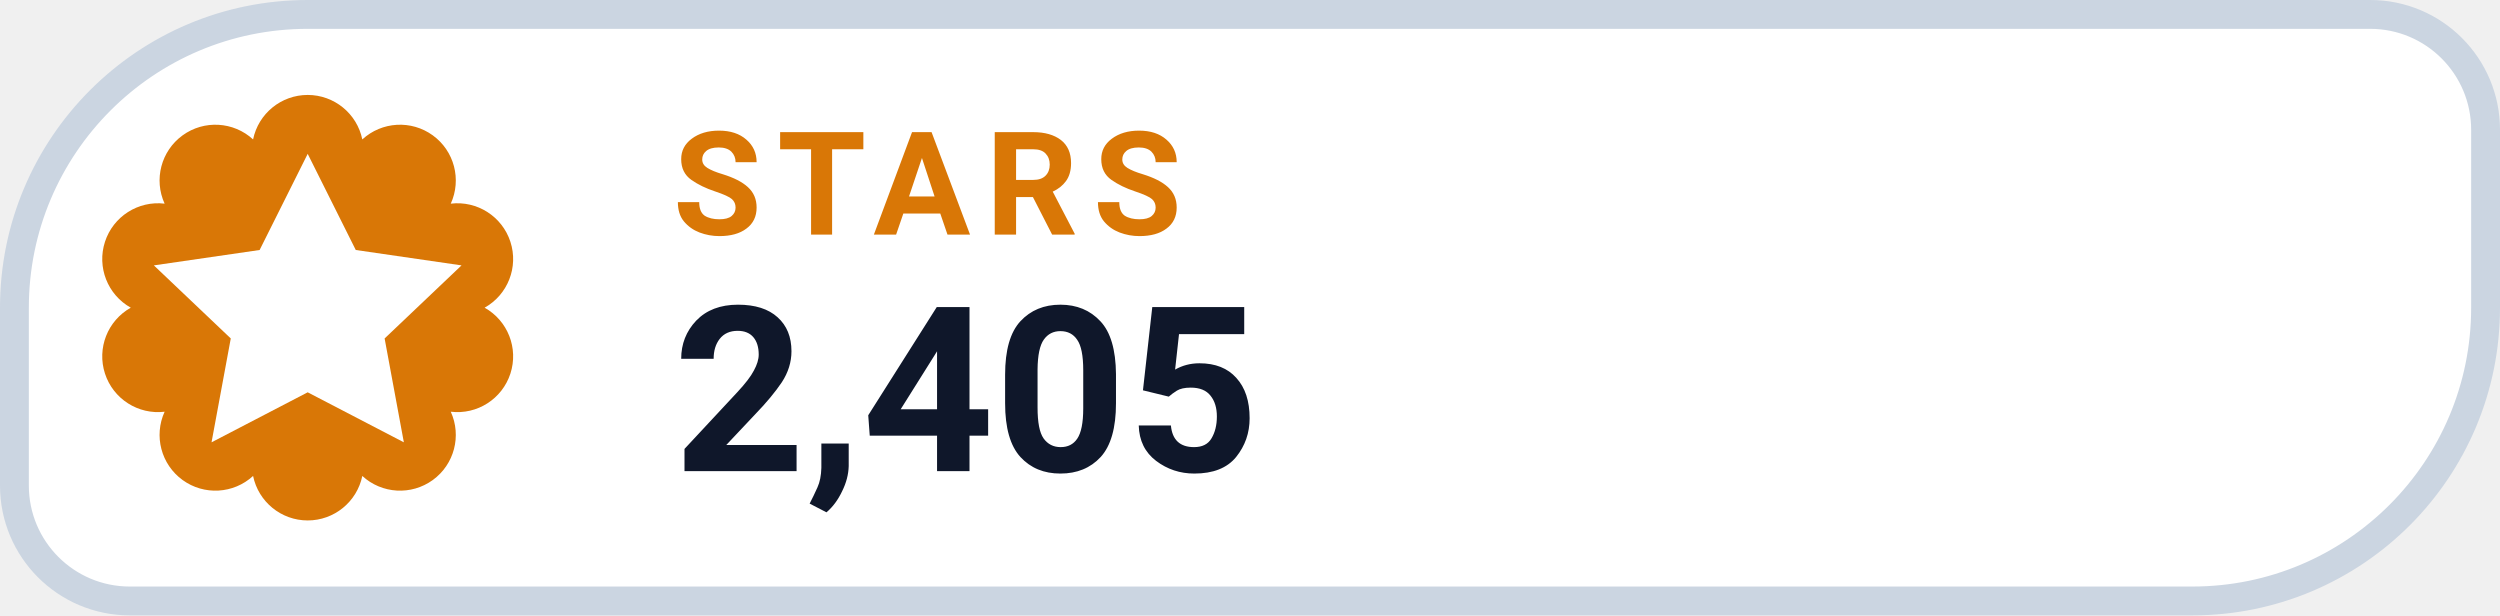
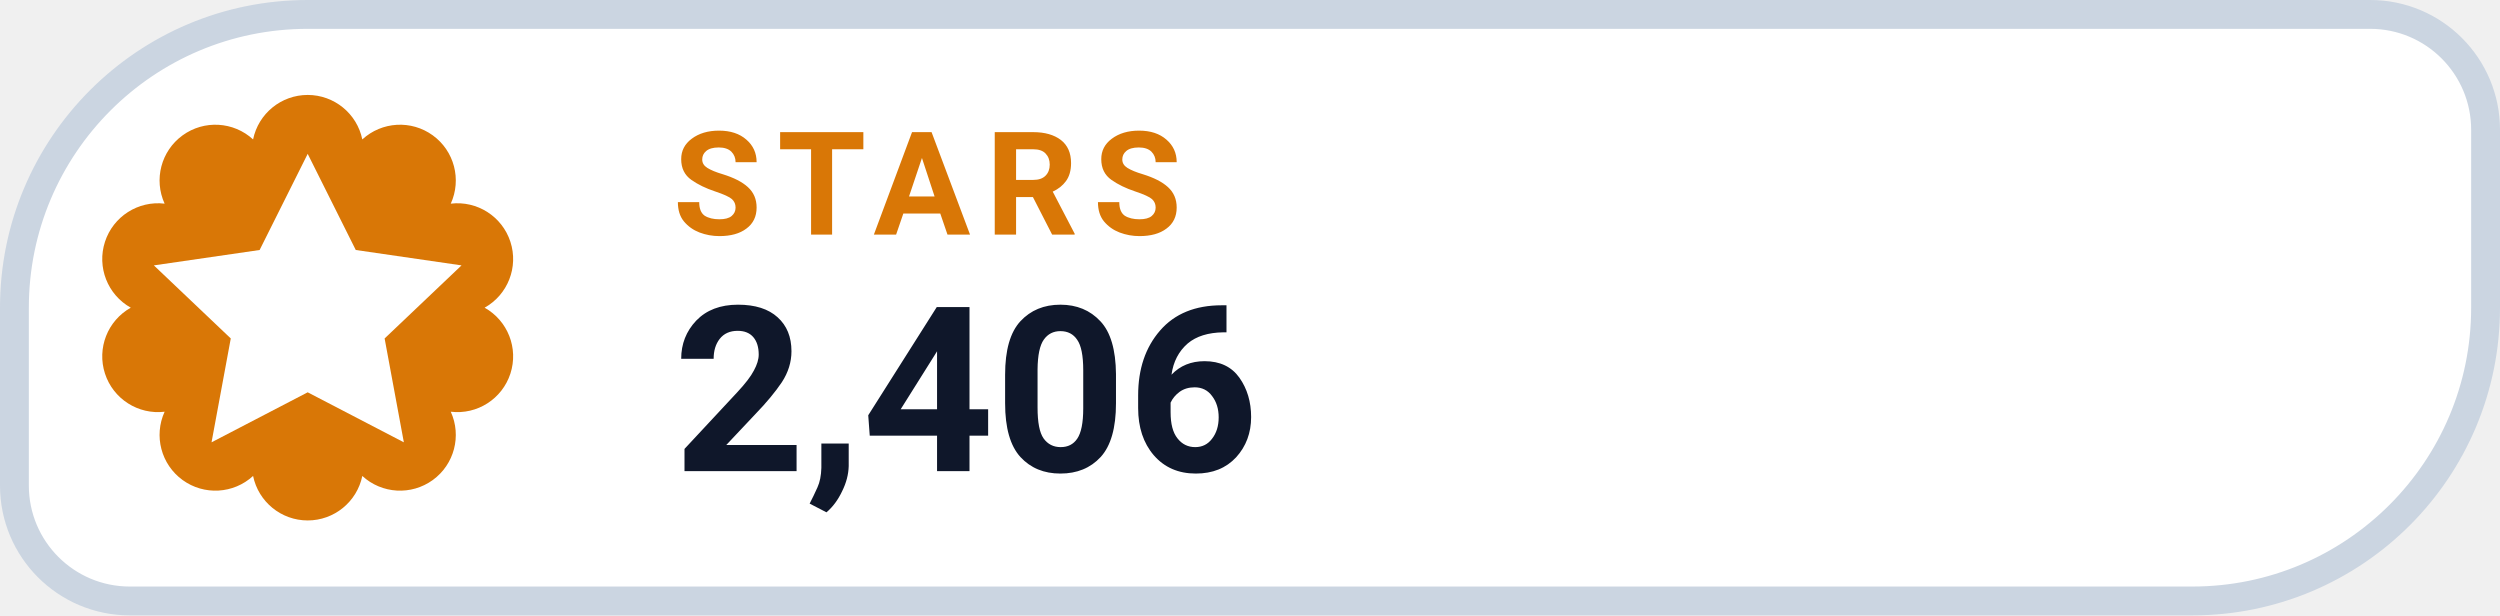
- <svg xmlns="http://www.w3.org/2000/svg" width="130" height="32" viewBox="0 0 130 32" role="img" aria-label="STARS 2,405">
+ <svg xmlns="http://www.w3.org/2000/svg" width="130" height="32" viewBox="0 0 130 32" role="img" aria-label="STARS 2,406">
  <path d="M 16.00 0.75 H 123.25 A 6.00 6.00 0 0 1 129.25 6.75 V 16.00 A 15.25 15.25 0 0 1 114.00 31.25 H 6.75 A 6.00 6.00 0 0 1 0.75 25.25 V 16.00 A 15.25 15.25 0 0 1 16.00 0.75 Z" fill="#FFFFFF" stroke="#CBD5E1" stroke-width="1.5" />
  <path d="M 13.16 7.25 A 2.90 2.90 0 0 1 18.84 7.25 A 2.90 2.90 0 0 1 23.44 10.59 A 2.90 2.90 0 0 1 25.20 16.00 A 2.90 2.90 0 0 1 23.44 21.41 A 2.90 2.90 0 0 1 18.84 24.75 A 2.90 2.90 0 0 1 13.16 24.75 A 2.90 2.90 0 0 1 8.56 21.41 A 2.90 2.90 0 0 1 6.80 16.00 A 2.90 2.90 0 0 1 8.56 10.59 A 2.90 2.90 0 0 1 13.16 7.25 Z" fill="#D97706" />
  <g transform="translate(16 16)" style="color:#FFFFFF;">
    <path d="M0 -8 l2.5 5 5.5 .8 -4 3.8 1 5.4 -5 -2.6 -5 2.6 1 -5.4 -4 -3.8 5.5 -.8 Z" fill="currentColor" />
  </g>
  <text x="35" y="12.2" fill="#D97706" font-family="-apple-system,BlinkMacSystemFont,'Segoe UI',Roboto,Helvetica,Arial,sans-serif" font-size="7.5" font-weight="700" letter-spacing=".8">STARS</text>
-   <text x="35" y="24.5" fill="#0F172A" font-family="-apple-system,BlinkMacSystemFont,'Segoe UI',Roboto,Helvetica,Arial,sans-serif" font-size="12" font-weight="750">2,405</text>
+   <text x="35" y="24.5" fill="#0F172A" font-family="-apple-system,BlinkMacSystemFont,'Segoe UI',Roboto,Helvetica,Arial,sans-serif" font-size="12" font-weight="750">2,406</text>
</svg>
